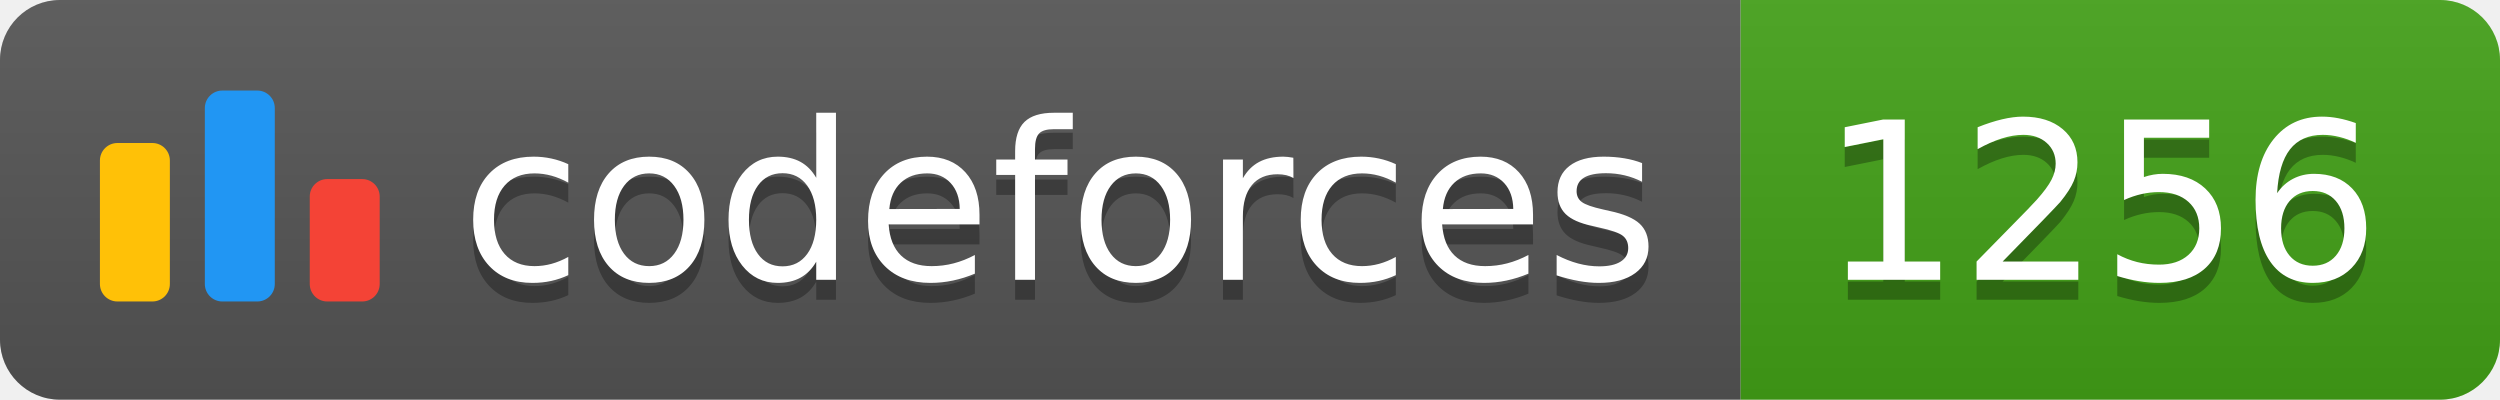
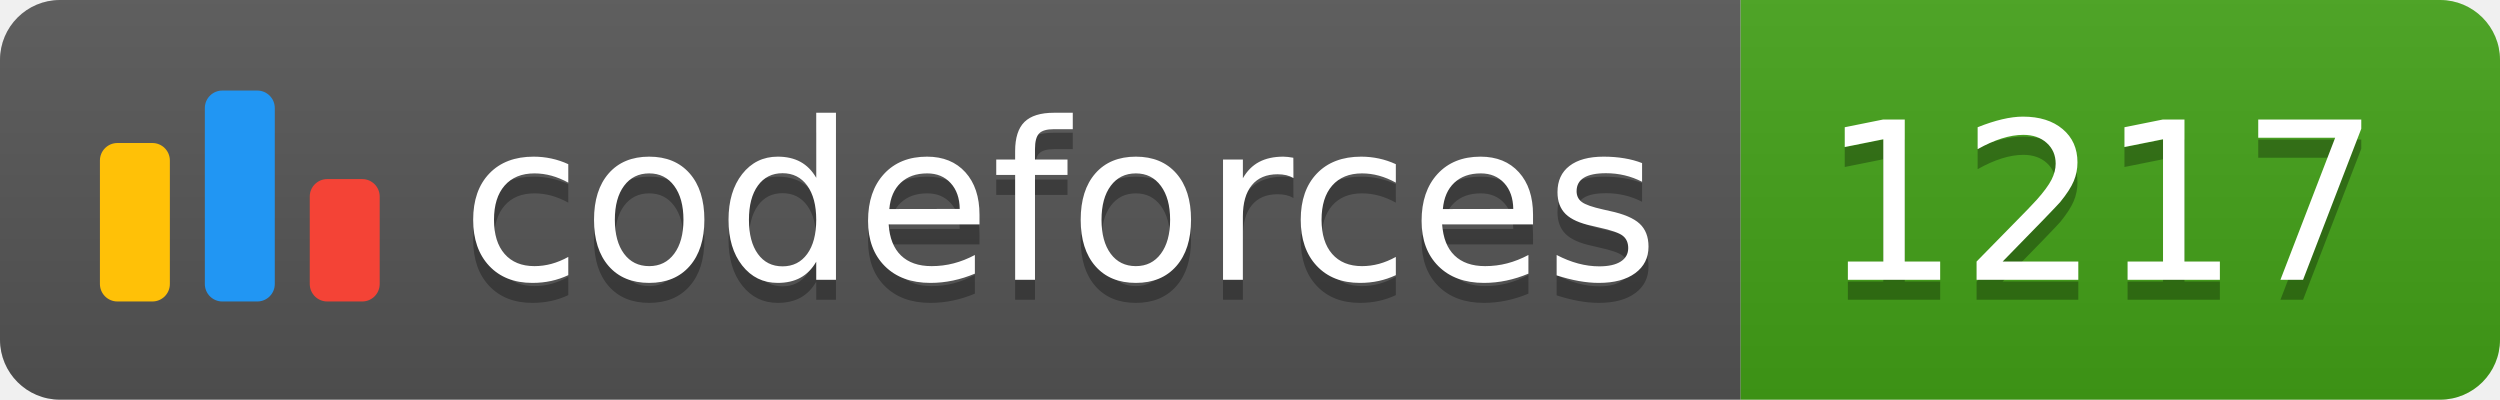
<svg xmlns="http://www.w3.org/2000/svg" width="125.1" height="20">
  <linearGradient id="smooth" x2="0" y2="100%">
    <stop offset="0" stop-color="#bbb" stop-opacity=".1" />
    <stop offset="1" stop-opacity=".1" />
  </linearGradient>
  <clipPath id="round">
    <rect width="125.1" height="20" rx="3" fill="#fff" />
  </clipPath>
  <g clip-path="url(#round)">
    <rect width="87.1" height="20" fill="#555" />
    <rect x="87.1" width="38.0" height="20" fill="#43A217" />
    <rect width="125.1" height="20" fill="url(#smooth)" />
  </g>
  <g fill="#fff" text-anchor="middle" font-family="DejaVu Sans,Verdana,Geneva,sans-serif" font-size="110">
    <svg x="5" y="3" class="logo" width="14" height="14" viewBox="0 0 32 25" fill="none">
      <rect y="6" width="8" height="18.125" rx="2" fill="#FFC107" />
      <rect x="24" y="10.125" width="8" height="14" rx="2" fill="#F44336" />
      <rect x="12" width="8" height="24.125" rx="2" fill="#2196F3" />
    </svg>
    <text x="530.5" y="150" fill="#010101" fill-opacity=".3" transform="scale(0.1)" textLength="601.0" lengthAdjust="spacing">codeforces
        </text>
    <text x="530.5" y="140" transform="scale(0.1)" textLength="601.0" lengthAdjust="spacing">codeforces</text>
-     <text x="1051.0" y="150" fill="#010101" fill-opacity=".3" transform="scale(0.1)" textLength="280.0" lengthAdjust="spacing">1256
+     <text x="1051.0" y="150" fill="#010101" fill-opacity=".3" transform="scale(0.1)" textLength="280.0" lengthAdjust="spacing">1217
        </text>
-     <text x="1051.0" y="140" transform="scale(0.1)" textLength="280.0" lengthAdjust="spacing">1256</text>
+     <text x="1051.0" y="140" transform="scale(0.1)" textLength="280.0" lengthAdjust="spacing">1217</text>
  </g>
</svg>
